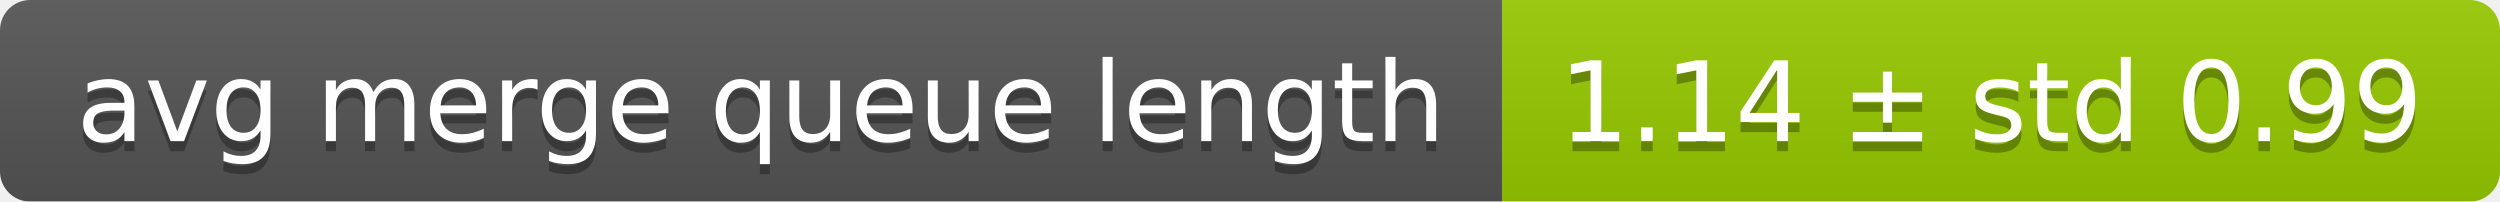
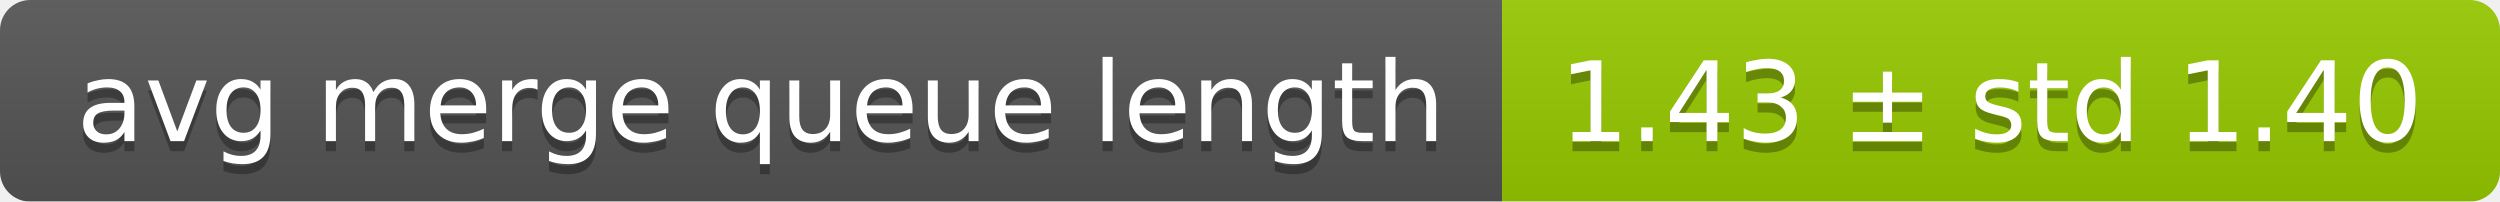
<svg xmlns="http://www.w3.org/2000/svg" width="248" height="20">
  <linearGradient id="smooth" x2="0" y2="100%">
    <stop offset="0" stop-color="#bbb" stop-opacity=".1" />
    <stop offset="1" stop-opacity=".1" />
  </linearGradient>
  <mask id="round">
    <rect width="248" height="20" rx="3" fill="#fff" />
  </mask>
  <g mask="url(#round)">
    <rect width="149" height="20" fill="#555" />
    <rect x="149" width="99" height="20" fill="#97ca00" />
    <rect width="248" height="20" fill="url(#smooth)" />
  </g>
  <g fill="#fff" text-anchor="middle" font-family="DejaVu Sans,Verdana,Geneva,sans-serif" font-size="11">
    <text x="75.5" y="15" fill="#010101" fill-opacity=".3">avg merge queue length</text>
    <text x="75.5" y="14">avg merge queue length</text>
-     <text x="197.5" y="15" fill="#010101" fill-opacity=".3">1.14 ± std 0.99</text>
-     <text x="197.5" y="14">1.14 ± std 0.99</text>
+     <text x="197.5" y="15" fill="#010101" fill-opacity=".3">1.43 ± std 1.40</text>
+     <text x="197.5" y="14">1.43 ± std 1.40</text>
  </g>
</svg>
